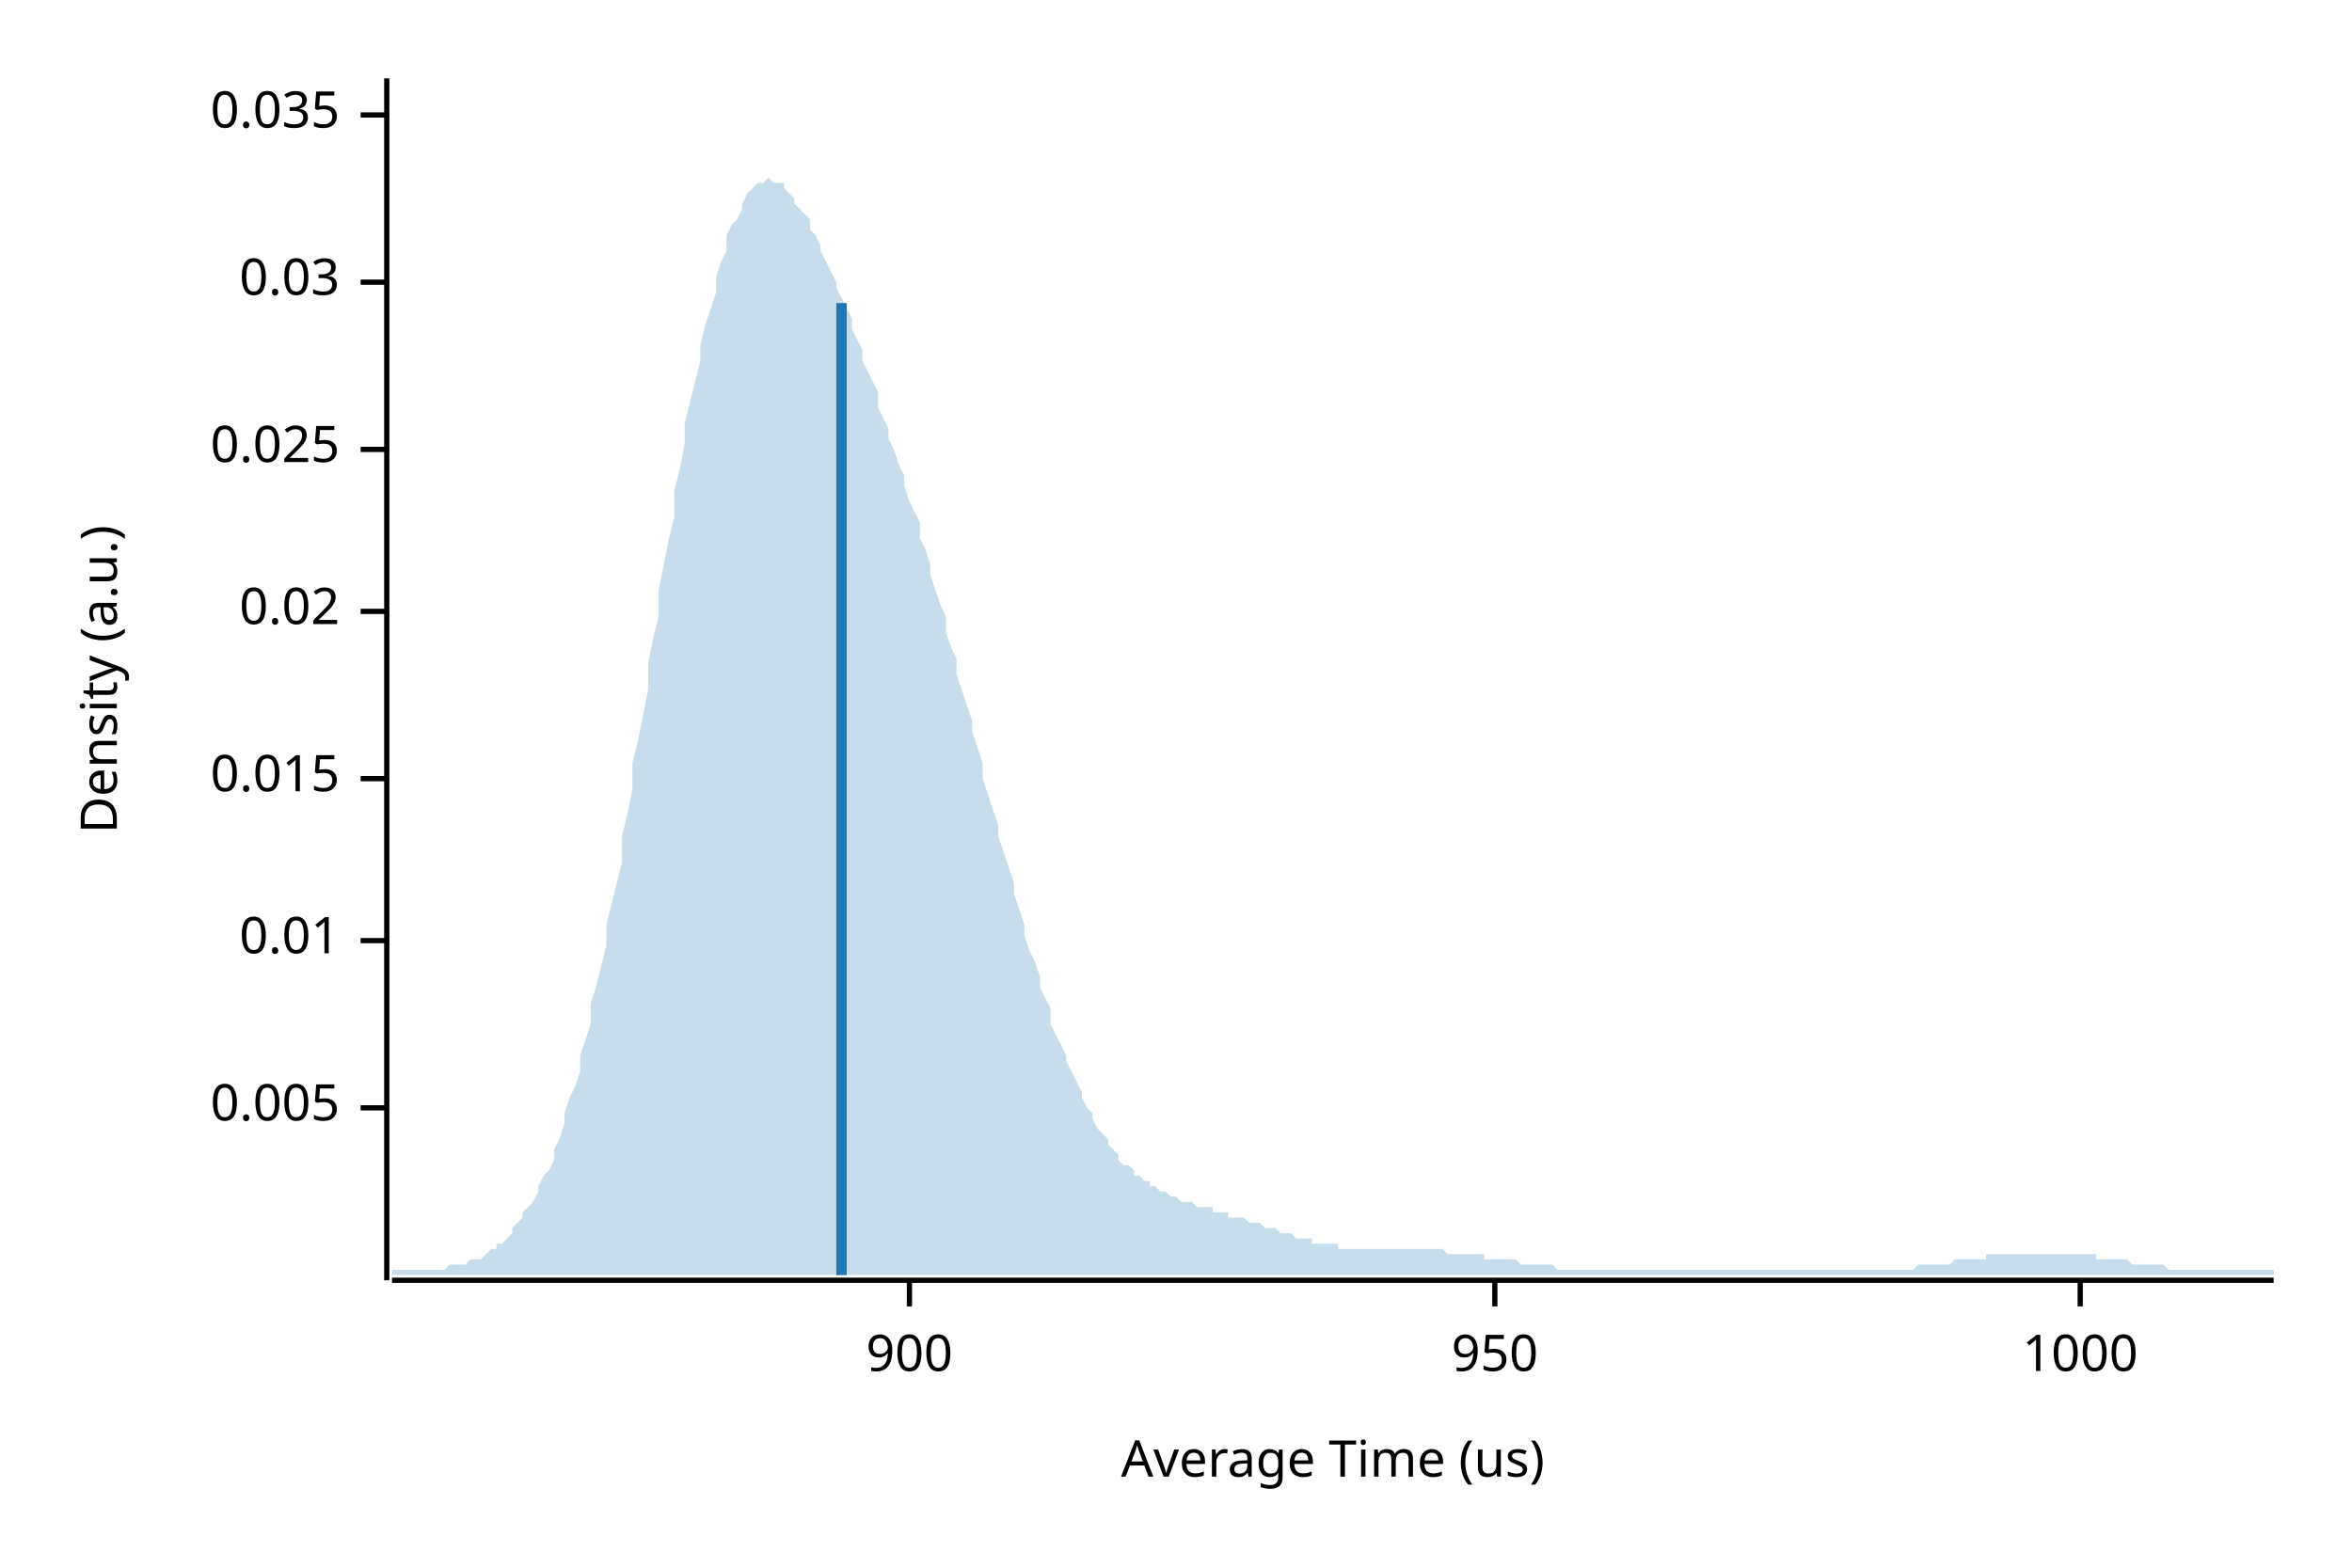
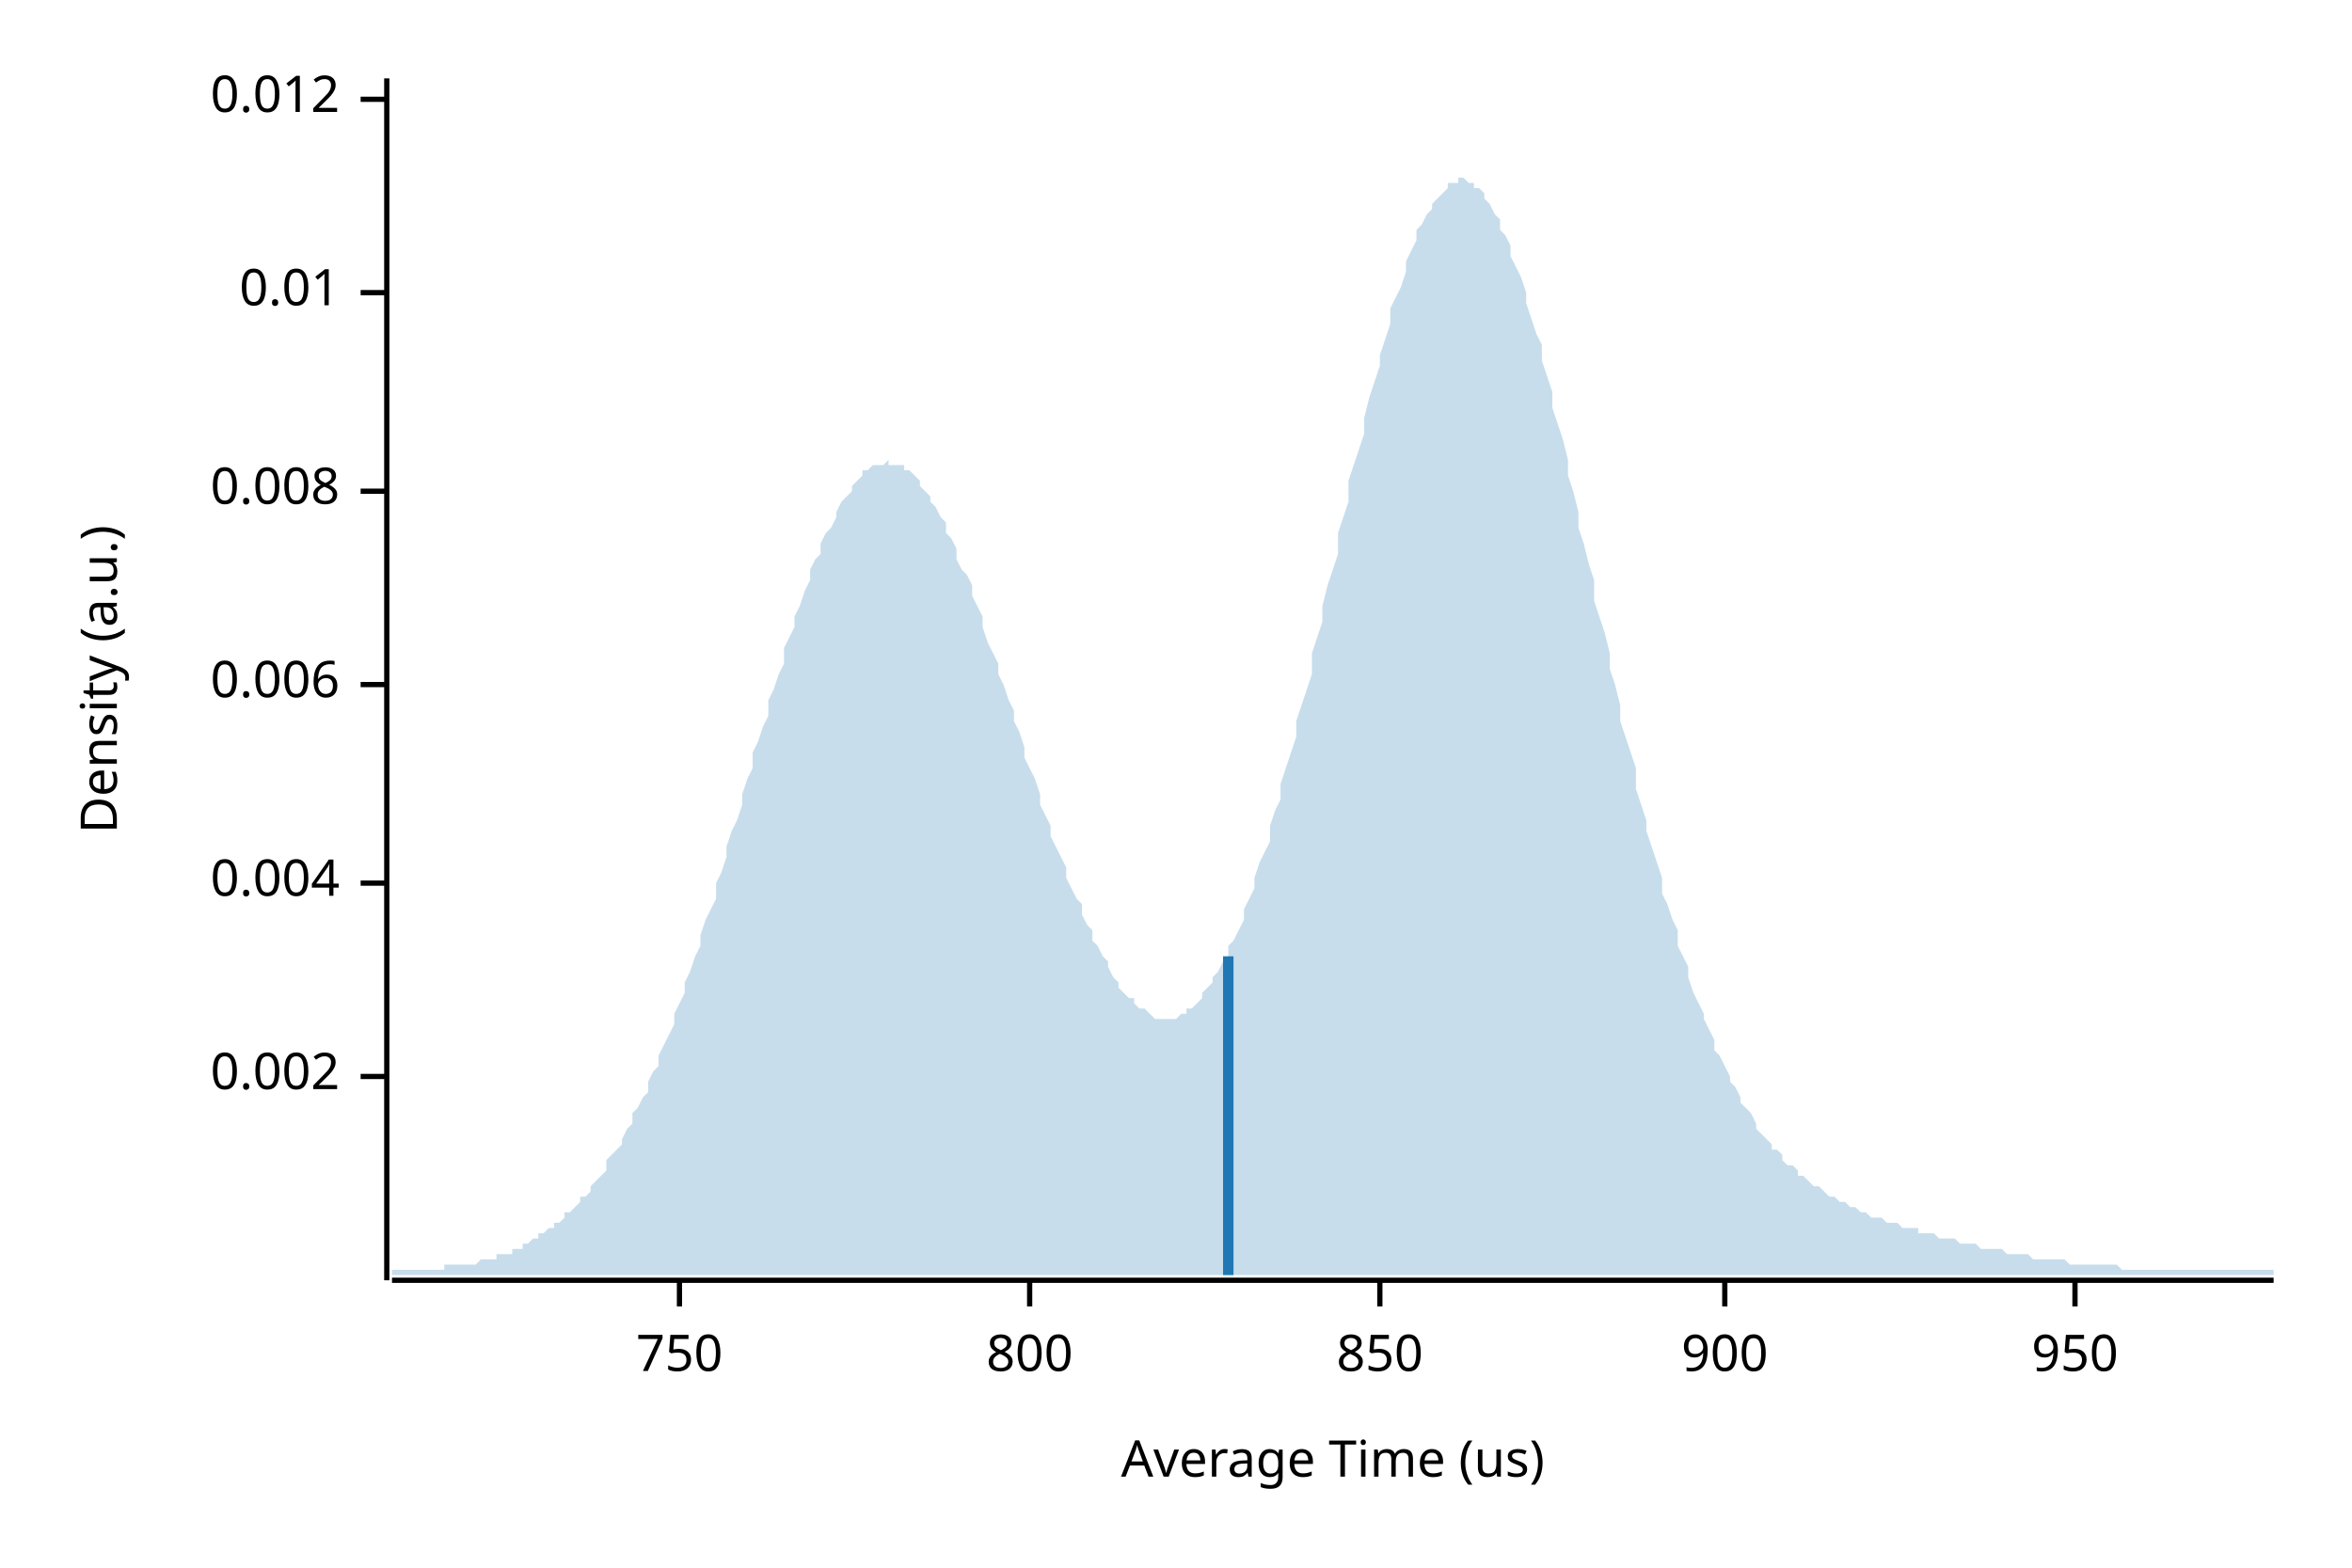
<svg xmlns="http://www.w3.org/2000/svg" width="450" height="300" viewBox="0 0 450 300">
  <text x="15" y="130" dy="0.76em" text-anchor="middle" font-family="sans-serif" font-size="9.677" opacity="1" fill="#000000" transform="rotate(270, 15, 130)">
Density (a.u.)
</text>
  <text x="255" y="285" dy="-0.5ex" text-anchor="middle" font-family="sans-serif" font-size="9.677" opacity="1" fill="#000000">
Average Time (us)
</text>
  <polyline fill="none" opacity="1" stroke="#000000" stroke-width="1" points="74,15 74,245 " />
-   <text x="65" y="212" dy="0.5ex" text-anchor="end" font-family="sans-serif" font-size="9.677" opacity="1" fill="#000000">
- 0.005
+   <text x="65" y="206" dy="0.5ex" text-anchor="end" font-family="sans-serif" font-size="9.677" opacity="1" fill="#000000">
+ 0.002
</text>
-   <polyline fill="none" opacity="1" stroke="#000000" stroke-width="1" points="69,212 74,212 " />
-   <text x="65" y="180" dy="0.5ex" text-anchor="end" font-family="sans-serif" font-size="9.677" opacity="1" fill="#000000">
+   <polyline fill="none" opacity="1" stroke="#000000" stroke-width="1" points="69,206 74,206 " />
+   <text x="65" y="169" dy="0.5ex" text-anchor="end" font-family="sans-serif" font-size="9.677" opacity="1" fill="#000000">
+ 0.004
+ </text>
+   <polyline fill="none" opacity="1" stroke="#000000" stroke-width="1" points="69,169 74,169 " />
+   <text x="65" y="131" dy="0.5ex" text-anchor="end" font-family="sans-serif" font-size="9.677" opacity="1" fill="#000000">
+ 0.006
+ </text>
+   <polyline fill="none" opacity="1" stroke="#000000" stroke-width="1" points="69,131 74,131 " />
+   <text x="65" y="94" dy="0.5ex" text-anchor="end" font-family="sans-serif" font-size="9.677" opacity="1" fill="#000000">
+ 0.008
+ </text>
+   <polyline fill="none" opacity="1" stroke="#000000" stroke-width="1" points="69,94 74,94 " />
+   <text x="65" y="56" dy="0.5ex" text-anchor="end" font-family="sans-serif" font-size="9.677" opacity="1" fill="#000000">
0.01
</text>
-   <polyline fill="none" opacity="1" stroke="#000000" stroke-width="1" points="69,180 74,180 " />
-   <text x="65" y="149" dy="0.5ex" text-anchor="end" font-family="sans-serif" font-size="9.677" opacity="1" fill="#000000">
- 0.015
+   <polyline fill="none" opacity="1" stroke="#000000" stroke-width="1" points="69,56 74,56 " />
+   <text x="65" y="19" dy="0.5ex" text-anchor="end" font-family="sans-serif" font-size="9.677" opacity="1" fill="#000000">
+ 0.012
</text>
-   <polyline fill="none" opacity="1" stroke="#000000" stroke-width="1" points="69,149 74,149 " />
-   <text x="65" y="117" dy="0.5ex" text-anchor="end" font-family="sans-serif" font-size="9.677" opacity="1" fill="#000000">
- 0.02
+   <polyline fill="none" opacity="1" stroke="#000000" stroke-width="1" points="69,19 74,19 " />
+   <polyline fill="none" opacity="1" stroke="#000000" stroke-width="1" points="75,245 435,245 " />
+   <text x="130" y="255" dy="0.76em" text-anchor="middle" font-family="sans-serif" font-size="9.677" opacity="1" fill="#000000">
+ 750
</text>
-   <polyline fill="none" opacity="1" stroke="#000000" stroke-width="1" points="69,117 74,117 " />
-   <text x="65" y="86" dy="0.5ex" text-anchor="end" font-family="sans-serif" font-size="9.677" opacity="1" fill="#000000">
- 0.025
+   <polyline fill="none" opacity="1" stroke="#000000" stroke-width="1" points="130,245 130,250 " />
+   <text x="197" y="255" dy="0.76em" text-anchor="middle" font-family="sans-serif" font-size="9.677" opacity="1" fill="#000000">
+ 800
</text>
-   <polyline fill="none" opacity="1" stroke="#000000" stroke-width="1" points="69,86 74,86 " />
-   <text x="65" y="54" dy="0.5ex" text-anchor="end" font-family="sans-serif" font-size="9.677" opacity="1" fill="#000000">
- 0.03
+   <polyline fill="none" opacity="1" stroke="#000000" stroke-width="1" points="197,245 197,250 " />
+   <text x="264" y="255" dy="0.76em" text-anchor="middle" font-family="sans-serif" font-size="9.677" opacity="1" fill="#000000">
+ 850
</text>
-   <polyline fill="none" opacity="1" stroke="#000000" stroke-width="1" points="69,54 74,54 " />
-   <text x="65" y="22" dy="0.5ex" text-anchor="end" font-family="sans-serif" font-size="9.677" opacity="1" fill="#000000">
- 0.035
- </text>
-   <polyline fill="none" opacity="1" stroke="#000000" stroke-width="1" points="69,22 74,22 " />
-   <polyline fill="none" opacity="1" stroke="#000000" stroke-width="1" points="75,245 435,245 " />
-   <text x="174" y="255" dy="0.76em" text-anchor="middle" font-family="sans-serif" font-size="9.677" opacity="1" fill="#000000">
+   <polyline fill="none" opacity="1" stroke="#000000" stroke-width="1" points="264,245 264,250 " />
+   <text x="330" y="255" dy="0.76em" text-anchor="middle" font-family="sans-serif" font-size="9.677" opacity="1" fill="#000000">
900
</text>
-   <polyline fill="none" opacity="1" stroke="#000000" stroke-width="1" points="174,245 174,250 " />
-   <text x="286" y="255" dy="0.76em" text-anchor="middle" font-family="sans-serif" font-size="9.677" opacity="1" fill="#000000">
+   <polyline fill="none" opacity="1" stroke="#000000" stroke-width="1" points="330,245 330,250 " />
+   <text x="397" y="255" dy="0.76em" text-anchor="middle" font-family="sans-serif" font-size="9.677" opacity="1" fill="#000000">
950
</text>
-   <polyline fill="none" opacity="1" stroke="#000000" stroke-width="1" points="286,245 286,250 " />
-   <text x="398" y="255" dy="0.76em" text-anchor="middle" font-family="sans-serif" font-size="9.677" opacity="1" fill="#000000">
- 1000
- </text>
-   <polyline fill="none" opacity="1" stroke="#000000" stroke-width="1" points="398,245 398,250 " />
-   <polygon opacity="0.25" fill="#1F78B4" points="75,243 75,243 76,243 77,243 77,243 78,243 79,243 80,243 80,243 81,243 82,243 82,243 83,243 84,243 85,243 85,243 86,242 87,242 87,242 88,242 89,242 90,241 90,241 91,241 92,241 93,240 93,240 94,239 95,239 95,238 96,238 97,237 98,236 98,235 99,234 100,233 100,232 101,231 102,230 103,228 103,227 104,225 105,224 106,222 106,220 107,218 108,215 108,213 109,210 110,208 111,205 111,202 112,199 113,196 113,192 114,189 115,185 116,181 116,177 117,173 118,169 119,165 119,160 120,156 121,151 121,146 122,142 123,137 124,132 124,127 125,122 126,118 126,113 127,108 128,103 129,99 129,94 130,90 131,85 131,81 132,77 133,73 134,69 134,66 135,62 136,59 137,56 137,53 138,50 139,48 139,45 140,43 141,42 142,40 142,39 143,37 144,36 144,36 145,35 146,35 147,34 147,34 148,35 149,35 150,35 150,36 151,37 152,38 152,39 153,40 154,41 155,42 155,44 156,45 157,47 157,48 158,50 159,52 160,54 160,55 161,57 162,59 163,61 163,63 164,65 165,67 165,69 166,71 167,73 168,75 168,78 169,80 170,82 170,84 171,86 172,89 173,91 173,93 174,96 175,98 176,100 176,103 177,105 178,108 178,110 179,113 180,116 181,118 181,121 182,124 183,126 183,129 184,132 185,135 186,138 186,140 187,143 188,146 188,149 189,152 190,155 191,158 191,160 192,163 193,166 194,169 194,171 195,174 196,177 196,179 197,182 198,184 199,187 199,189 200,191 201,193 201,196 202,198 203,200 204,202 204,203 205,205 206,207 207,209 207,210 208,212 209,213 209,214 210,216 211,217 212,218 212,219 213,220 214,221 214,222 215,223 216,223 217,224 217,225 218,225 219,226 220,226 220,227 221,227 222,228 222,228 223,228 224,229 225,229 225,229 226,230 227,230 227,230 228,230 229,231 230,231 230,231 231,231 232,231 232,232 233,232 234,232 235,232 235,233 236,233 237,233 238,233 238,233 239,234 240,234 240,234 241,234 242,235 243,235 243,235 244,235 245,236 245,236 246,236 247,236 248,237 248,237 249,237 250,237 251,237 251,238 252,238 253,238 253,238 254,238 255,238 256,238 256,239 257,239 258,239 258,239 259,239 260,239 261,239 261,239 262,239 263,239 264,239 264,239 265,239 266,239 266,239 267,239 268,239 269,239 269,239 270,239 271,239 271,239 272,239 273,239 274,239 274,239 275,239 276,239 277,240 277,240 278,240 279,240 279,240 280,240 281,240 282,240 282,240 283,240 284,240 284,241 285,241 286,241 287,241 287,241 288,241 289,241 289,241 290,241 291,242 292,242 292,242 293,242 294,242 295,242 295,242 296,242 297,242 297,242 298,243 299,243 300,243 300,243 301,243 302,243 302,243 303,243 304,243 305,243 305,243 306,243 307,243 308,243 308,243 309,243 310,243 310,243 311,243 312,243 313,243 313,243 314,243 315,243 315,243 316,243 317,243 318,243 318,243 319,243 320,243 321,243 321,243 322,243 323,243 323,243 324,243 325,243 326,243 326,243 327,243 328,243 328,243 329,243 330,243 331,243 331,243 332,243 333,243 333,243 334,243 335,243 336,243 336,243 337,243 338,243 339,243 339,243 340,243 341,243 341,243 342,243 343,243 344,243 344,243 345,243 346,243 346,243 347,243 348,243 349,243 349,243 350,243 351,243 352,243 352,243 353,243 354,243 354,243 355,243 356,243 357,243 357,243 358,243 359,243 359,243 360,243 361,243 362,243 362,243 363,243 364,243 365,243 365,243 366,243 367,242 367,242 368,242 369,242 370,242 370,242 371,242 372,242 372,242 373,242 374,241 375,241 375,241 376,241 377,241 378,241 378,241 379,241 380,241 380,240 381,240 382,240 383,240 383,240 384,240 385,240 385,240 386,240 387,240 388,240 388,240 389,240 390,240 390,240 391,240 392,240 393,240 393,240 394,240 395,240 396,240 396,240 397,240 398,240 398,240 399,240 400,240 401,240 401,241 402,241 403,241 403,241 404,241 405,241 406,241 406,241 407,241 408,242 409,242 409,242 410,242 411,242 411,242 412,242 413,242 414,242 414,242 415,243 416,243 416,243 417,243 418,243 419,243 419,243 420,243 421,243 422,243 422,243 423,243 424,243 424,243 425,243 426,243 427,243 427,243 428,243 429,243 429,243 430,243 431,243 432,243 432,243 433,243 434,243 435,243 435,244 75,244 " />
-   <polyline fill="none" opacity="1" stroke="#1F78B4" stroke-width="2" points="161,244 161,58 " />
+   <polyline fill="none" opacity="1" stroke="#000000" stroke-width="1" points="397,245 397,250 " />
+   <polygon opacity="0.25" fill="#1F78B4" points="75,243 75,243 76,243 77,243 77,243 78,243 79,243 80,243 80,243 81,243 82,243 82,243 83,243 84,243 85,243 85,242 86,242 87,242 87,242 88,242 89,242 90,242 90,242 91,242 92,241 93,241 93,241 94,241 95,241 95,240 96,240 97,240 98,240 98,239 99,239 100,239 100,238 101,238 102,237 103,237 103,236 104,236 105,235 106,235 106,234 107,234 108,233 108,232 109,232 110,231 111,230 111,229 112,229 113,228 113,227 114,226 115,225 116,224 116,222 117,221 118,220 119,219 119,218 120,216 121,215 121,213 122,212 123,210 124,209 124,207 125,205 126,204 126,202 127,200 128,198 129,196 129,194 130,192 131,190 131,188 132,186 133,183 134,181 134,179 135,176 136,174 137,172 137,169 138,167 139,164 139,162 140,159 141,157 142,154 142,152 143,149 144,147 144,144 145,142 146,139 147,137 147,134 148,132 149,129 150,127 150,124 151,122 152,120 152,118 153,116 154,113 155,111 155,109 156,107 157,106 157,104 158,102 159,101 160,99 160,98 161,96 162,95 163,94 163,93 164,92 165,91 165,90 166,90 167,89 168,89 168,89 169,89 170,88 170,89 171,89 172,89 173,89 173,90 174,90 175,91 176,92 176,93 177,94 178,95 178,96 179,97 180,99 181,100 181,102 182,103 183,105 183,107 184,109 185,110 186,112 186,114 187,116 188,118 188,120 189,123 190,125 191,127 191,129 192,131 193,134 194,136 194,138 195,140 196,143 196,145 197,147 198,149 199,152 199,154 200,156 201,158 201,160 202,162 203,164 204,166 204,168 205,170 206,172 207,173 207,175 208,177 209,178 209,180 210,181 211,183 212,184 212,185 213,187 214,188 214,189 215,190 216,191 217,191 217,192 218,193 219,193 220,194 220,194 221,195 222,195 222,195 223,195 224,195 225,195 225,195 226,194 227,194 227,193 228,193 229,192 230,191 230,190 231,189 232,188 232,187 233,186 234,184 235,183 235,181 236,180 237,178 238,176 238,174 239,172 240,170 240,168 241,165 242,163 243,161 243,158 244,155 245,153 245,150 246,147 247,144 248,141 248,138 249,135 250,132 251,129 251,125 252,122 253,119 253,116 254,112 255,109 256,106 256,102 257,99 258,96 258,92 259,89 260,86 261,83 261,80 262,76 263,73 264,70 264,68 265,65 266,62 266,59 267,57 268,55 269,52 269,50 270,48 271,46 271,44 272,43 273,41 274,40 274,39 275,38 276,37 277,36 277,35 278,35 279,35 279,34 280,34 281,35 282,35 282,36 283,36 284,37 284,38 285,39 286,41 287,42 287,44 288,45 289,47 289,49 290,51 291,53 292,56 292,58 293,61 294,64 295,66 295,69 296,72 297,75 297,78 298,81 299,84 300,88 300,91 301,94 302,98 302,101 303,104 304,108 305,111 305,115 306,118 307,121 308,125 308,128 309,131 310,135 310,138 311,141 312,144 313,147 313,151 314,154 315,157 315,159 316,162 317,165 318,168 318,171 319,173 320,176 321,178 321,181 322,183 323,185 323,187 324,190 325,192 326,194 326,195 327,197 328,199 328,201 329,202 330,204 331,206 331,207 332,208 333,210 333,211 334,212 335,213 336,215 336,216 337,217 338,218 339,219 339,220 340,220 341,221 341,222 342,223 343,223 344,224 344,225 345,225 346,226 346,226 347,227 348,227 349,228 349,228 350,229 351,229 352,230 352,230 353,230 354,231 354,231 355,231 356,232 357,232 357,232 358,233 359,233 359,233 360,233 361,234 362,234 362,234 363,234 364,235 365,235 365,235 366,235 367,235 367,236 368,236 369,236 370,236 370,236 371,237 372,237 372,237 373,237 374,237 375,238 375,238 376,238 377,238 378,238 378,238 379,239 380,239 380,239 381,239 382,239 383,239 383,239 384,240 385,240 385,240 386,240 387,240 388,240 388,240 389,241 390,241 390,241 391,241 392,241 393,241 393,241 394,241 395,241 396,242 396,242 397,242 398,242 398,242 399,242 400,242 401,242 401,242 402,242 403,242 403,242 404,242 405,242 406,243 406,243 407,243 408,243 409,243 409,243 410,243 411,243 411,243 412,243 413,243 414,243 414,243 415,243 416,243 416,243 417,243 418,243 419,243 419,243 420,243 421,243 422,243 422,243 423,243 424,243 424,243 425,243 426,243 427,243 427,243 428,243 429,243 429,243 430,243 431,243 432,243 432,243 433,243 434,243 435,243 435,244 75,244 " />
+   <polyline fill="none" opacity="1" stroke="#1F78B4" stroke-width="2" points="235,244 235,183 " />
</svg>
